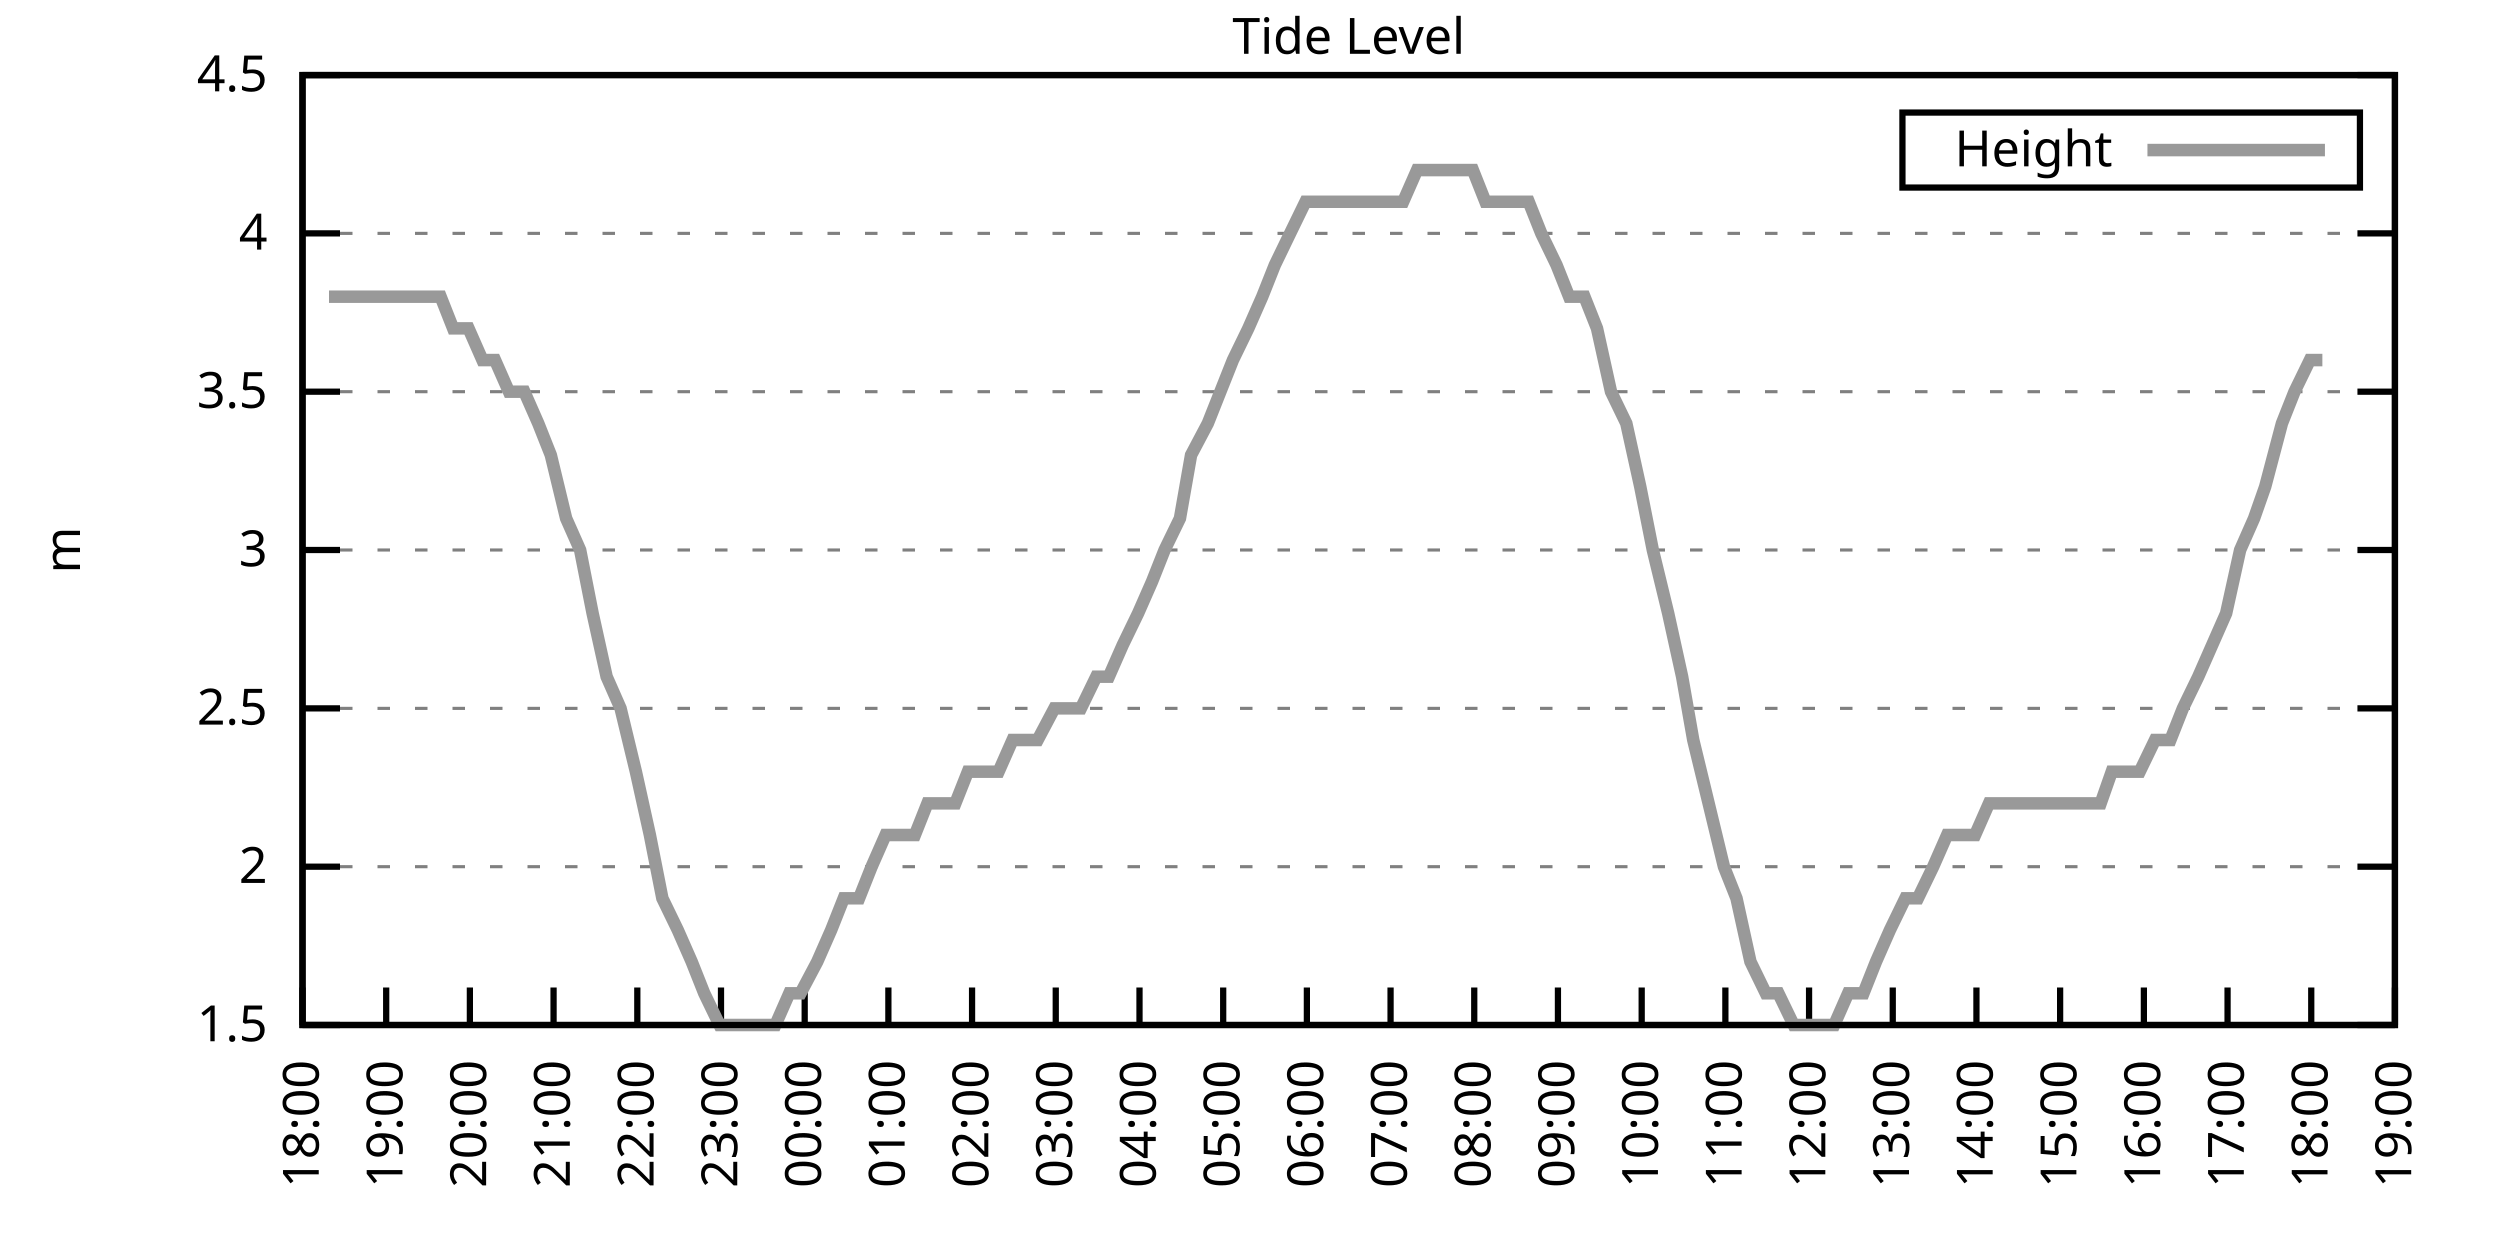
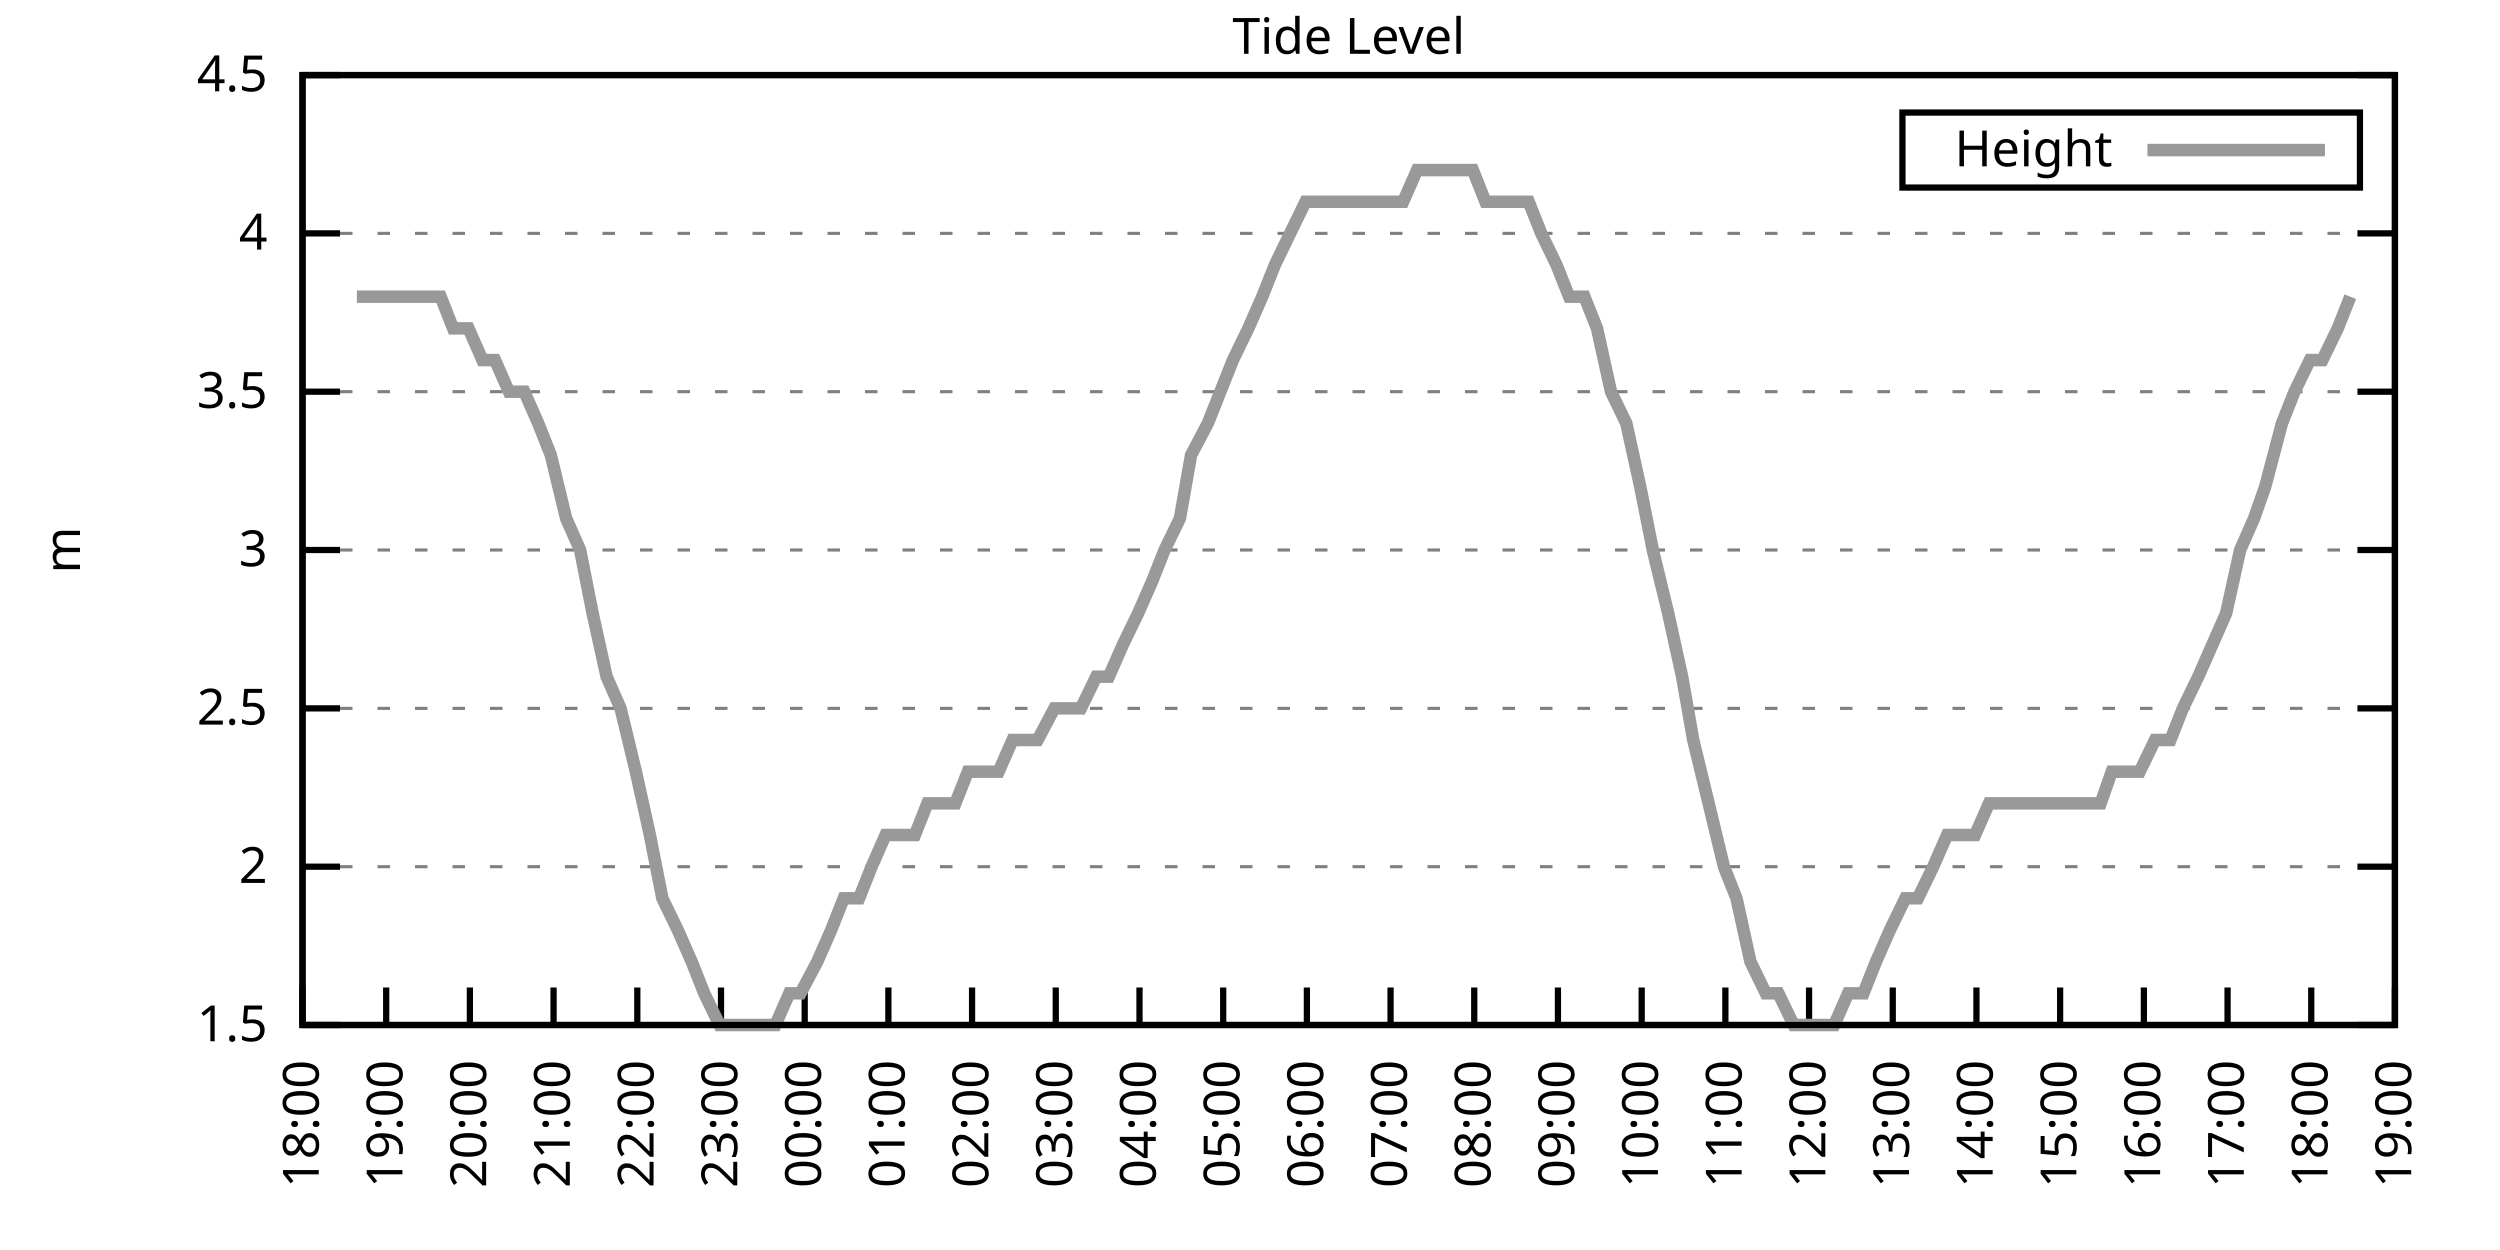
<svg xmlns="http://www.w3.org/2000/svg" xmlns:xlink="http://www.w3.org/1999/xlink" width="400" height="200" viewBox="0 0 400 200">
  <g id="gnuplot_canvas">
    <rect x="0" y="0" width="400" height="200" fill="none" />
    <defs>
      <circle id="gpDot" r="0.5" stroke-width="0.5" stroke="currentColor" />
      <path id="gpPt0" stroke-width="0.333" stroke="currentColor" d="M-1,0 h2 M0,-1 v2" />
      <path id="gpPt1" stroke-width="0.333" stroke="currentColor" d="M-1,-1 L1,1 M1,-1 L-1,1" />
      <path id="gpPt2" stroke-width="0.333" stroke="currentColor" d="M-1,0 L1,0 M0,-1 L0,1 M-1,-1 L1,1 M-1,1 L1,-1" />
      <rect id="gpPt3" stroke-width="0.333" stroke="currentColor" x="-1" y="-1" width="2" height="2" />
      <rect id="gpPt4" stroke-width="0.333" stroke="currentColor" fill="currentColor" x="-1" y="-1" width="2" height="2" />
      <circle id="gpPt5" stroke-width="0.333" stroke="currentColor" cx="0" cy="0" r="1" />
      <use xlink:href="#gpPt5" id="gpPt6" fill="currentColor" stroke="none" />
      <path id="gpPt7" stroke-width="0.333" stroke="currentColor" d="M0,-1.33 L-1.33,0.67 L1.33,0.67 z" />
      <use xlink:href="#gpPt7" id="gpPt8" fill="currentColor" stroke="none" />
      <use xlink:href="#gpPt7" id="gpPt9" stroke="currentColor" transform="rotate(180)" />
      <use xlink:href="#gpPt9" id="gpPt10" fill="currentColor" stroke="none" />
      <use xlink:href="#gpPt3" id="gpPt11" stroke="currentColor" transform="rotate(45)" />
      <use xlink:href="#gpPt11" id="gpPt12" fill="currentColor" stroke="none" />
      <path id="gpPt13" stroke-width="0.333" stroke="currentColor" d="M0,1.330 L1.265,0.411 L0.782,-1.067 L-0.782,-1.076 L-1.265,0.411 z" />
      <use xlink:href="#gpPt13" id="gpPt14" fill="currentColor" stroke="none" />
      <filter id="textbox" filterUnits="objectBoundingBox" x="0" y="0" height="1" width="1">
        <feFlood flood-color="white" flood-opacity="1" result="bgnd" />
        <feComposite in="SourceGraphic" in2="bgnd" operator="atop" />
      </filter>
      <filter id="greybox" filterUnits="objectBoundingBox" x="0" y="0" height="1" width="1">
        <feFlood flood-color="lightgrey" flood-opacity="1" result="grey" />
        <feComposite in="SourceGraphic" in2="grey" operator="atop" />
      </filter>
    </defs>
    <g fill="none" color="white" stroke="currentColor" stroke-width="1.00" stroke-linecap="butt" stroke-linejoin="miter">
</g>
    <g fill="none" color="black" stroke="currentColor" stroke-width="1.00" stroke-linecap="butt" stroke-linejoin="miter">
      <g stroke="none" shape-rendering="crispEdges">
        <polygon fill="rgb(255, 255, 255)" points="48.40,164.00 383.18,164.00 383.18,12.02 48.40,12.02 " />
      </g>
    </g>
    <g fill="none" color="black" stroke="currentColor" stroke-width="1.00" stroke-linecap="butt" stroke-linejoin="miter">
</g>
    <g fill="none" color="black" stroke="black" stroke-width="0.50" stroke-linecap="butt" stroke-linejoin="miter">
</g>
    <g fill="none" color="gray" stroke="currentColor" stroke-width="0.50" stroke-linecap="butt" stroke-linejoin="miter">
      <path stroke="gray" stroke-dasharray="2,4" class="gridline" d="M48.40,164.00 L383.19,164.00  " />
    </g>
    <g fill="none" color="gray" stroke="gray" stroke-width="1.00" stroke-linecap="butt" stroke-linejoin="miter">
</g>
    <g fill="none" color="black" stroke="currentColor" stroke-width="1.00" stroke-linecap="butt" stroke-linejoin="miter">
      <path stroke="black" d="M48.40,164.00 L54.40,164.00 M383.19,164.00 L377.19,164.00  " />
      <g transform="translate(42.80,166.60)" stroke="none" fill="black" font-family="Sans" font-size="8.00" text-anchor="end">
        <text>
          <tspan font-family="Sans"> 1.5</tspan>
        </text>
      </g>
    </g>
    <g fill="none" color="black" stroke="currentColor" stroke-width="1.00" stroke-linecap="butt" stroke-linejoin="miter">
</g>
    <g fill="none" color="black" stroke="black" stroke-width="0.50" stroke-linecap="butt" stroke-linejoin="miter">
</g>
    <g fill="none" color="gray" stroke="currentColor" stroke-width="0.50" stroke-linecap="butt" stroke-linejoin="miter">
      <path stroke="gray" stroke-dasharray="2,4" class="gridline" d="M48.40,138.67 L383.19,138.67  " />
    </g>
    <g fill="none" color="gray" stroke="gray" stroke-width="1.00" stroke-linecap="butt" stroke-linejoin="miter">
</g>
    <g fill="none" color="black" stroke="currentColor" stroke-width="1.00" stroke-linecap="butt" stroke-linejoin="miter">
      <path stroke="black" d="M48.40,138.67 L54.40,138.67 M383.19,138.67 L377.19,138.67  " />
      <g transform="translate(42.80,141.27)" stroke="none" fill="black" font-family="Sans" font-size="8.00" text-anchor="end">
        <text>
          <tspan font-family="Sans"> 2</tspan>
        </text>
      </g>
    </g>
    <g fill="none" color="black" stroke="currentColor" stroke-width="1.00" stroke-linecap="butt" stroke-linejoin="miter">
</g>
    <g fill="none" color="black" stroke="black" stroke-width="0.50" stroke-linecap="butt" stroke-linejoin="miter">
</g>
    <g fill="none" color="gray" stroke="currentColor" stroke-width="0.50" stroke-linecap="butt" stroke-linejoin="miter">
      <path stroke="gray" stroke-dasharray="2,4" class="gridline" d="M48.40,113.34 L383.19,113.34  " />
    </g>
    <g fill="none" color="gray" stroke="gray" stroke-width="1.00" stroke-linecap="butt" stroke-linejoin="miter">
</g>
    <g fill="none" color="black" stroke="currentColor" stroke-width="1.00" stroke-linecap="butt" stroke-linejoin="miter">
      <path stroke="black" d="M48.40,113.34 L54.40,113.34 M383.19,113.34 L377.19,113.34  " />
      <g transform="translate(42.80,115.94)" stroke="none" fill="black" font-family="Sans" font-size="8.00" text-anchor="end">
        <text>
          <tspan font-family="Sans"> 2.5</tspan>
        </text>
      </g>
    </g>
    <g fill="none" color="black" stroke="currentColor" stroke-width="1.00" stroke-linecap="butt" stroke-linejoin="miter">
</g>
    <g fill="none" color="black" stroke="black" stroke-width="0.50" stroke-linecap="butt" stroke-linejoin="miter">
</g>
    <g fill="none" color="gray" stroke="currentColor" stroke-width="0.50" stroke-linecap="butt" stroke-linejoin="miter">
      <path stroke="gray" stroke-dasharray="2,4" class="gridline" d="M48.40,88.00 L383.19,88.00  " />
    </g>
    <g fill="none" color="gray" stroke="gray" stroke-width="1.00" stroke-linecap="butt" stroke-linejoin="miter">
</g>
    <g fill="none" color="black" stroke="currentColor" stroke-width="1.00" stroke-linecap="butt" stroke-linejoin="miter">
      <path stroke="black" d="M48.40,88.00 L54.40,88.00 M383.19,88.00 L377.19,88.00  " />
      <g transform="translate(42.80,90.60)" stroke="none" fill="black" font-family="Sans" font-size="8.00" text-anchor="end">
        <text>
          <tspan font-family="Sans"> 3</tspan>
        </text>
      </g>
    </g>
    <g fill="none" color="black" stroke="currentColor" stroke-width="1.00" stroke-linecap="butt" stroke-linejoin="miter">
</g>
    <g fill="none" color="black" stroke="black" stroke-width="0.50" stroke-linecap="butt" stroke-linejoin="miter">
</g>
    <g fill="none" color="gray" stroke="currentColor" stroke-width="0.50" stroke-linecap="butt" stroke-linejoin="miter">
      <path stroke="gray" stroke-dasharray="2,4" class="gridline" d="M48.40,62.67 L383.19,62.67  " />
    </g>
    <g fill="none" color="gray" stroke="gray" stroke-width="1.00" stroke-linecap="butt" stroke-linejoin="miter">
</g>
    <g fill="none" color="black" stroke="currentColor" stroke-width="1.00" stroke-linecap="butt" stroke-linejoin="miter">
      <path stroke="black" d="M48.40,62.67 L54.40,62.67 M383.19,62.67 L377.19,62.67  " />
      <g transform="translate(42.80,65.27)" stroke="none" fill="black" font-family="Sans" font-size="8.00" text-anchor="end">
        <text>
          <tspan font-family="Sans"> 3.5</tspan>
        </text>
      </g>
    </g>
    <g fill="none" color="black" stroke="currentColor" stroke-width="1.00" stroke-linecap="butt" stroke-linejoin="miter">
</g>
    <g fill="none" color="black" stroke="black" stroke-width="0.50" stroke-linecap="butt" stroke-linejoin="miter">
</g>
    <g fill="none" color="gray" stroke="currentColor" stroke-width="0.50" stroke-linecap="butt" stroke-linejoin="miter">
      <path stroke="gray" stroke-dasharray="2,4" class="gridline" d="M48.40,37.34 L383.19,37.34  " />
    </g>
    <g fill="none" color="gray" stroke="gray" stroke-width="1.00" stroke-linecap="butt" stroke-linejoin="miter">
</g>
    <g fill="none" color="black" stroke="currentColor" stroke-width="1.00" stroke-linecap="butt" stroke-linejoin="miter">
      <path stroke="black" d="M48.40,37.34 L54.40,37.34 M383.19,37.34 L377.19,37.34  " />
      <g transform="translate(42.80,39.94)" stroke="none" fill="black" font-family="Sans" font-size="8.00" text-anchor="end">
        <text>
          <tspan font-family="Sans"> 4</tspan>
        </text>
      </g>
    </g>
    <g fill="none" color="black" stroke="currentColor" stroke-width="1.00" stroke-linecap="butt" stroke-linejoin="miter">
</g>
    <g fill="none" color="black" stroke="black" stroke-width="0.50" stroke-linecap="butt" stroke-linejoin="miter">
</g>
    <g fill="none" color="gray" stroke="currentColor" stroke-width="0.50" stroke-linecap="butt" stroke-linejoin="miter">
      <path stroke="gray" stroke-dasharray="2,4" class="gridline" d="M48.40,12.01 L383.19,12.01  " />
    </g>
    <g fill="none" color="gray" stroke="gray" stroke-width="1.00" stroke-linecap="butt" stroke-linejoin="miter">
</g>
    <g fill="none" color="black" stroke="currentColor" stroke-width="1.00" stroke-linecap="butt" stroke-linejoin="miter">
      <path stroke="black" d="M48.40,12.01 L54.40,12.01 M383.19,12.01 L377.19,12.01  " />
      <g transform="translate(42.80,14.61)" stroke="none" fill="black" font-family="Sans" font-size="8.00" text-anchor="end">
        <text>
          <tspan font-family="Sans"> 4.5</tspan>
        </text>
      </g>
    </g>
    <g fill="none" color="black" stroke="currentColor" stroke-width="1.00" stroke-linecap="butt" stroke-linejoin="miter">
      <path stroke="black" d="M48.40,164.00 L48.40,158.00  " />
      <g transform="translate(51.00,169.60) rotate(270.00)" stroke="none" fill="black" font-family="Sans" font-size="8.00" text-anchor="end">
        <text>
          <tspan font-family="Sans">18:00</tspan>
        </text>
      </g>
    </g>
    <g fill="none" color="black" stroke="currentColor" stroke-width="1.00" stroke-linecap="butt" stroke-linejoin="miter">
      <path stroke="black" d="M61.79,164.00 L61.79,158.00  " />
      <g transform="translate(64.39,169.60) rotate(270.00)" stroke="none" fill="black" font-family="Sans" font-size="8.00" text-anchor="end">
        <text>
          <tspan font-family="Sans">19:00</tspan>
        </text>
      </g>
    </g>
    <g fill="none" color="black" stroke="currentColor" stroke-width="1.00" stroke-linecap="butt" stroke-linejoin="miter">
      <path stroke="black" d="M75.18,164.00 L75.18,158.00  " />
      <g transform="translate(77.78,169.60) rotate(270.00)" stroke="none" fill="black" font-family="Sans" font-size="8.00" text-anchor="end">
        <text>
          <tspan font-family="Sans">20:00</tspan>
        </text>
      </g>
    </g>
    <g fill="none" color="black" stroke="currentColor" stroke-width="1.00" stroke-linecap="butt" stroke-linejoin="miter">
      <path stroke="black" d="M88.57,164.00 L88.57,158.00  " />
      <g transform="translate(91.17,169.60) rotate(270.00)" stroke="none" fill="black" font-family="Sans" font-size="8.00" text-anchor="end">
        <text>
          <tspan font-family="Sans">21:00</tspan>
        </text>
      </g>
    </g>
    <g fill="none" color="black" stroke="currentColor" stroke-width="1.00" stroke-linecap="butt" stroke-linejoin="miter">
      <path stroke="black" d="M101.97,164.00 L101.97,158.00  " />
      <g transform="translate(104.57,169.60) rotate(270.00)" stroke="none" fill="black" font-family="Sans" font-size="8.00" text-anchor="end">
        <text>
          <tspan font-family="Sans">22:00</tspan>
        </text>
      </g>
    </g>
    <g fill="none" color="black" stroke="currentColor" stroke-width="1.00" stroke-linecap="butt" stroke-linejoin="miter">
      <path stroke="black" d="M115.36,164.00 L115.36,158.00  " />
      <g transform="translate(117.96,169.60) rotate(270.00)" stroke="none" fill="black" font-family="Sans" font-size="8.00" text-anchor="end">
        <text>
          <tspan font-family="Sans">23:00</tspan>
        </text>
      </g>
    </g>
    <g fill="none" color="black" stroke="currentColor" stroke-width="1.00" stroke-linecap="butt" stroke-linejoin="miter">
      <path stroke="black" d="M128.75,164.00 L128.75,158.00  " />
      <g transform="translate(131.35,169.60) rotate(270.00)" stroke="none" fill="black" font-family="Sans" font-size="8.00" text-anchor="end">
        <text>
          <tspan font-family="Sans">00:00</tspan>
        </text>
      </g>
    </g>
    <g fill="none" color="black" stroke="currentColor" stroke-width="1.00" stroke-linecap="butt" stroke-linejoin="miter">
      <path stroke="black" d="M142.14,164.00 L142.14,158.00  " />
      <g transform="translate(144.74,169.60) rotate(270.00)" stroke="none" fill="black" font-family="Sans" font-size="8.00" text-anchor="end">
        <text>
          <tspan font-family="Sans">01:00</tspan>
        </text>
      </g>
    </g>
    <g fill="none" color="black" stroke="currentColor" stroke-width="1.00" stroke-linecap="butt" stroke-linejoin="miter">
      <path stroke="black" d="M155.53,164.00 L155.53,158.00  " />
      <g transform="translate(158.13,169.60) rotate(270.00)" stroke="none" fill="black" font-family="Sans" font-size="8.00" text-anchor="end">
        <text>
          <tspan font-family="Sans">02:00</tspan>
        </text>
      </g>
    </g>
    <g fill="none" color="black" stroke="currentColor" stroke-width="1.00" stroke-linecap="butt" stroke-linejoin="miter">
      <path stroke="black" d="M168.92,164.00 L168.92,158.00  " />
      <g transform="translate(171.52,169.60) rotate(270.00)" stroke="none" fill="black" font-family="Sans" font-size="8.00" text-anchor="end">
        <text>
          <tspan font-family="Sans">03:00</tspan>
        </text>
      </g>
    </g>
    <g fill="none" color="black" stroke="currentColor" stroke-width="1.00" stroke-linecap="butt" stroke-linejoin="miter">
      <path stroke="black" d="M182.32,164.00 L182.32,158.00  " />
      <g transform="translate(184.92,169.60) rotate(270.00)" stroke="none" fill="black" font-family="Sans" font-size="8.00" text-anchor="end">
        <text>
          <tspan font-family="Sans">04:00</tspan>
        </text>
      </g>
    </g>
    <g fill="none" color="black" stroke="currentColor" stroke-width="1.00" stroke-linecap="butt" stroke-linejoin="miter">
      <path stroke="black" d="M195.71,164.00 L195.71,158.00  " />
      <g transform="translate(198.31,169.60) rotate(270.00)" stroke="none" fill="black" font-family="Sans" font-size="8.00" text-anchor="end">
        <text>
          <tspan font-family="Sans">05:00</tspan>
        </text>
      </g>
    </g>
    <g fill="none" color="black" stroke="currentColor" stroke-width="1.00" stroke-linecap="butt" stroke-linejoin="miter">
      <path stroke="black" d="M209.10,164.00 L209.10,158.00  " />
      <g transform="translate(211.70,169.60) rotate(270.00)" stroke="none" fill="black" font-family="Sans" font-size="8.00" text-anchor="end">
        <text>
          <tspan font-family="Sans">06:00</tspan>
        </text>
      </g>
    </g>
    <g fill="none" color="black" stroke="currentColor" stroke-width="1.00" stroke-linecap="butt" stroke-linejoin="miter">
      <path stroke="black" d="M222.49,164.00 L222.49,158.00  " />
      <g transform="translate(225.09,169.60) rotate(270.00)" stroke="none" fill="black" font-family="Sans" font-size="8.00" text-anchor="end">
        <text>
          <tspan font-family="Sans">07:00</tspan>
        </text>
      </g>
    </g>
    <g fill="none" color="black" stroke="currentColor" stroke-width="1.00" stroke-linecap="butt" stroke-linejoin="miter">
      <path stroke="black" d="M235.88,164.00 L235.88,158.00  " />
      <g transform="translate(238.48,169.60) rotate(270.00)" stroke="none" fill="black" font-family="Sans" font-size="8.00" text-anchor="end">
        <text>
          <tspan font-family="Sans">08:00</tspan>
        </text>
      </g>
    </g>
    <g fill="none" color="black" stroke="currentColor" stroke-width="1.00" stroke-linecap="butt" stroke-linejoin="miter">
      <path stroke="black" d="M249.27,164.00 L249.27,158.00  " />
      <g transform="translate(251.87,169.60) rotate(270.00)" stroke="none" fill="black" font-family="Sans" font-size="8.00" text-anchor="end">
        <text>
          <tspan font-family="Sans">09:00</tspan>
        </text>
      </g>
    </g>
    <g fill="none" color="black" stroke="currentColor" stroke-width="1.00" stroke-linecap="butt" stroke-linejoin="miter">
      <path stroke="black" d="M262.67,164.00 L262.67,158.00  " />
      <g transform="translate(265.27,169.60) rotate(270.00)" stroke="none" fill="black" font-family="Sans" font-size="8.00" text-anchor="end">
        <text>
          <tspan font-family="Sans">10:00</tspan>
        </text>
      </g>
    </g>
    <g fill="none" color="black" stroke="currentColor" stroke-width="1.00" stroke-linecap="butt" stroke-linejoin="miter">
      <path stroke="black" d="M276.06,164.00 L276.06,158.00  " />
      <g transform="translate(278.66,169.60) rotate(270.00)" stroke="none" fill="black" font-family="Sans" font-size="8.00" text-anchor="end">
        <text>
          <tspan font-family="Sans">11:00</tspan>
        </text>
      </g>
    </g>
    <g fill="none" color="black" stroke="currentColor" stroke-width="1.00" stroke-linecap="butt" stroke-linejoin="miter">
      <path stroke="black" d="M289.45,164.00 L289.45,158.00  " />
      <g transform="translate(292.05,169.60) rotate(270.00)" stroke="none" fill="black" font-family="Sans" font-size="8.00" text-anchor="end">
        <text>
          <tspan font-family="Sans">12:00</tspan>
        </text>
      </g>
    </g>
    <g fill="none" color="black" stroke="currentColor" stroke-width="1.00" stroke-linecap="butt" stroke-linejoin="miter">
      <path stroke="black" d="M302.84,164.00 L302.84,158.00  " />
      <g transform="translate(305.44,169.60) rotate(270.00)" stroke="none" fill="black" font-family="Sans" font-size="8.00" text-anchor="end">
        <text>
          <tspan font-family="Sans">13:00</tspan>
        </text>
      </g>
    </g>
    <g fill="none" color="black" stroke="currentColor" stroke-width="1.00" stroke-linecap="butt" stroke-linejoin="miter">
      <path stroke="black" d="M316.23,164.00 L316.23,158.00  " />
      <g transform="translate(318.83,169.60) rotate(270.00)" stroke="none" fill="black" font-family="Sans" font-size="8.00" text-anchor="end">
        <text>
          <tspan font-family="Sans">14:00</tspan>
        </text>
      </g>
    </g>
    <g fill="none" color="black" stroke="currentColor" stroke-width="1.00" stroke-linecap="butt" stroke-linejoin="miter">
      <path stroke="black" d="M329.62,164.00 L329.62,158.00  " />
      <g transform="translate(332.22,169.60) rotate(270.00)" stroke="none" fill="black" font-family="Sans" font-size="8.00" text-anchor="end">
        <text>
          <tspan font-family="Sans">15:00</tspan>
        </text>
      </g>
    </g>
    <g fill="none" color="black" stroke="currentColor" stroke-width="1.00" stroke-linecap="butt" stroke-linejoin="miter">
      <path stroke="black" d="M343.02,164.00 L343.02,158.00  " />
      <g transform="translate(345.62,169.60) rotate(270.00)" stroke="none" fill="black" font-family="Sans" font-size="8.00" text-anchor="end">
        <text>
          <tspan font-family="Sans">16:00</tspan>
        </text>
      </g>
    </g>
    <g fill="none" color="black" stroke="currentColor" stroke-width="1.00" stroke-linecap="butt" stroke-linejoin="miter">
      <path stroke="black" d="M356.41,164.00 L356.41,158.00  " />
      <g transform="translate(359.01,169.60) rotate(270.00)" stroke="none" fill="black" font-family="Sans" font-size="8.00" text-anchor="end">
        <text>
          <tspan font-family="Sans">17:00</tspan>
        </text>
      </g>
    </g>
    <g fill="none" color="black" stroke="currentColor" stroke-width="1.00" stroke-linecap="butt" stroke-linejoin="miter">
      <path stroke="black" d="M369.80,164.00 L369.80,158.00  " />
      <g transform="translate(372.40,169.60) rotate(270.00)" stroke="none" fill="black" font-family="Sans" font-size="8.00" text-anchor="end">
        <text>
          <tspan font-family="Sans">18:00</tspan>
        </text>
      </g>
    </g>
    <g fill="none" color="black" stroke="currentColor" stroke-width="1.00" stroke-linecap="butt" stroke-linejoin="miter">
      <path stroke="black" d="M383.19,164.00 L383.19,158.00  " />
      <g transform="translate(385.79,169.60) rotate(270.00)" stroke="none" fill="black" font-family="Sans" font-size="8.00" text-anchor="end">
        <text>
          <tspan font-family="Sans">19:00</tspan>
        </text>
      </g>
    </g>
    <g fill="none" color="black" stroke="currentColor" stroke-width="1.00" stroke-linecap="butt" stroke-linejoin="miter">
</g>
    <g fill="none" color="black" stroke="currentColor" stroke-width="1.00" stroke-linecap="butt" stroke-linejoin="miter">
      <path stroke="black" d="M48.40,12.01 L48.40,164.00 L383.19,164.00 L383.19,12.01 L48.40,12.01 Z  " />
    </g>
    <g fill="none" color="black" stroke="currentColor" stroke-width="1.00" stroke-linecap="butt" stroke-linejoin="miter">
</g>
    <g fill="none" color="black" stroke="currentColor" stroke-width="1.00" stroke-linecap="butt" stroke-linejoin="miter">
      <path stroke="black" d="M304.39,30.01 L304.39,18.01 L377.59,18.01 L377.59,30.01 L304.39,30.01 Z  " />
    </g>
    <g id="Tide_level_plot_1">
      <g fill="none" color="white" stroke="black" stroke-width="2.00" stroke-linecap="butt" stroke-linejoin="miter">
</g>
      <g fill="none" color="black" stroke="currentColor" stroke-width="2.00" stroke-linecap="butt" stroke-linejoin="miter">
        <g transform="translate(337.99,26.61)" stroke="none" fill="black" font-family="Sans" font-size="8.00" text-anchor="end">
          <text>
            <tspan font-family="Sans">Height</tspan>
          </text>
        </g>
      </g>
      <g fill="none" color="black" stroke="currentColor" stroke-width="2.00" stroke-linecap="butt" stroke-linejoin="miter">
-         <path stroke="rgb(153, 153, 153)" d="M343.59,24.01 L371.99,24.01 M52.64,47.47 L54.43,47.47 L57.10,47.47 L58.89,47.47 L61.35,47.47 L63.80,47.47   L65.81,47.47 L68.04,47.47 L70.50,47.47 L72.50,52.54 L74.96,52.54 L77.19,57.61 L79.20,57.61 L81.43,62.67   L83.89,62.67 L86.12,67.74 L88.13,72.81 L90.58,82.94 L92.82,88.00 L94.82,98.14 L97.06,108.27 L99.29,113.34   L101.74,123.47 L103.98,133.60 L105.98,143.73 L108.44,148.80 L110.67,153.87 L112.68,158.93 L115.13,164.00 L117.14,164.00   L119.60,164.00 L121.38,164.00 L124.06,164.00 L126.29,158.93 L128.08,158.93 L130.76,153.87 L132.99,148.80 L135.00,143.73   L137.45,143.73 L139.46,138.67 L141.69,133.60 L144.15,133.60 L146.38,133.60 L148.39,128.54 L150.62,128.54 L152.85,128.54   L154.86,123.47 L157.32,123.47 L159.77,123.47 L162.01,118.40 L164.24,118.40 L166.02,118.40 L168.70,113.34 L170.93,113.34   L172.94,113.34 L175.40,108.27 L177.41,108.27 L179.64,103.20 L182.09,98.14 L184.32,93.07 L186.33,88.00 L188.79,82.94   L190.57,72.81 L193.25,67.74 L195.26,62.67 L197.27,57.61 L199.73,52.54 L201.96,47.47 L203.97,42.41 L206.42,37.34   L208.88,32.28 L211.11,32.28 L213.34,32.28 L215.57,32.28 L217.80,32.28 L219.81,32.28 L222.04,32.28 L224.50,32.28   L226.73,27.21 L228.96,27.21 L230.97,27.21 L233.20,27.21 L235.66,27.21 L237.67,32.28 L240.12,32.28 L242.13,32.28   L244.59,32.28 L246.60,37.34 L249.05,42.41 L251.06,47.47 L253.51,47.47 L255.52,52.54 L257.76,62.67 L260.21,67.74   L262.44,77.87 L264.45,88.00 L266.91,98.14 L269.14,108.27 L270.92,118.40 L273.38,128.54 L275.83,138.67 L277.84,143.73   L280.07,153.87 L282.53,158.93 L284.54,158.93 L286.99,164.00 L289.23,164.00 L291.46,164.00 L293.47,164.00 L295.70,158.93   L298.15,158.93 L300.16,153.87 L302.39,148.80 L304.85,143.73 L306.86,143.73 L309.31,138.67 L311.54,133.60 L313.33,133.60   L316.01,133.60 L318.24,128.54 L320.47,128.54 L322.48,128.54 L324.94,128.54 L326.95,128.54 L329.18,128.54 L331.63,128.54   L333.64,128.54 L336.10,128.54 L337.88,123.47 L340.56,123.47 L342.35,123.47 L344.80,118.40 L347.26,118.40 L349.26,113.34   L351.72,108.27 L353.95,103.20 L356.18,98.14 L358.42,88.00 L360.65,82.94 L362.43,77.87 L365.11,67.74 L367.12,62.67   L369.58,57.61 L371.58,57.61  " />
+         <path stroke="rgb(153, 153, 153)" d="M343.59,24.01 L371.99,24.01 M57.10,47.47 L58.89,47.47 L61.35,47.47 L63.80,47.47 L65.81,47.47 L68.04,47.47   L70.50,47.47 L72.50,52.54 L74.96,52.54 L77.19,57.61 L79.20,57.61 L81.43,62.67 L83.89,62.67 L86.12,67.74   L88.13,72.81 L90.58,82.94 L92.82,88.00 L94.82,98.14 L97.06,108.27 L99.29,113.34 L101.74,123.47 L103.98,133.60   L105.98,143.73 L108.44,148.80 L110.67,153.87 L112.68,158.93 L115.13,164.00 L117.14,164.00 L119.60,164.00 L121.38,164.00   L124.06,164.00 L126.29,158.93 L128.08,158.93 L130.76,153.87 L132.99,148.80 L135.00,143.73 L137.45,143.73 L139.46,138.67   L141.69,133.60 L144.15,133.60 L146.38,133.60 L148.39,128.54 L150.62,128.54 L152.85,128.54 L154.86,123.47 L157.32,123.47   L159.77,123.47 L162.01,118.40 L164.24,118.40 L166.02,118.40 L168.70,113.34 L170.93,113.34 L172.94,113.34 L175.40,108.27   L177.41,108.27 L179.64,103.20 L182.09,98.14 L184.32,93.07 L186.33,88.00 L188.79,82.94 L190.57,72.81 L193.25,67.74   L195.26,62.67 L197.27,57.61 L199.73,52.54 L201.96,47.47 L203.97,42.41 L206.42,37.34 L208.88,32.28 L211.11,32.28   L213.34,32.28 L215.57,32.28 L217.80,32.28 L219.81,32.28 L222.04,32.28 L224.50,32.28 L226.73,27.21 L228.96,27.21   L230.97,27.21 L233.20,27.21 L235.66,27.21 L237.67,32.28 L240.12,32.28 L242.13,32.28 L244.59,32.28 L246.60,37.34   L249.05,42.41 L251.06,47.47 L253.51,47.47 L255.52,52.54 L257.76,62.67 L260.21,67.74 L262.44,77.87 L264.45,88.00   L266.91,98.14 L269.14,108.27 L270.92,118.40 L273.38,128.54 L275.83,138.67 L277.84,143.73 L280.07,153.87 L282.53,158.93   L284.54,158.93 L286.99,164.00 L289.23,164.00 L291.46,164.00 L293.47,164.00 L295.70,158.93 L298.15,158.93 L300.16,153.87   L302.39,148.80 L304.85,143.73 L306.86,143.73 L309.31,138.67 L311.54,133.60 L313.33,133.60 L316.01,133.60 L318.24,128.54   L320.47,128.54 L322.48,128.54 L324.94,128.54 L326.95,128.54 L329.18,128.54 L331.63,128.54 L333.64,128.54 L336.10,128.54   L337.88,123.47 L340.56,123.47 L342.35,123.47 L344.80,118.40 L347.26,118.40 L349.26,113.34 L351.72,108.27 L353.95,103.20   L356.18,98.14 L358.42,88.00 L360.65,82.94 L362.43,77.87 L365.11,67.74 L367.12,62.67 L369.58,57.61 L371.58,57.61   L374.04,52.54 L376.05,47.47  " />
      </g>
    </g>
    <g fill="none" color="black" stroke="currentColor" stroke-width="2.00" stroke-linecap="butt" stroke-linejoin="miter">
</g>
    <g fill="none" color="black" stroke="black" stroke-width="1.00" stroke-linecap="butt" stroke-linejoin="miter">
</g>
    <g fill="none" color="black" stroke="currentColor" stroke-width="1.00" stroke-linecap="butt" stroke-linejoin="miter">
      <path stroke="black" d="M48.40,12.01 L48.40,164.00 L383.19,164.00 L383.19,12.01 L48.40,12.01 Z  " />
      <g transform="translate(12.80,88.01) rotate(270.00)" stroke="none" fill="black" font-family="Sans" font-size="8.00" text-anchor="middle">
        <text>
          <tspan font-family="Sans">m</tspan>
        </text>
      </g>
    </g>
    <g fill="none" color="black" stroke="currentColor" stroke-width="1.00" stroke-linecap="butt" stroke-linejoin="miter">
</g>
    <g fill="none" color="black" stroke="currentColor" stroke-width="1.00" stroke-linecap="butt" stroke-linejoin="miter">
      <g transform="translate(215.79,8.61)" stroke="none" fill="black" font-family="Sans" font-size="8.00" text-anchor="middle">
        <text>
          <tspan font-family="Sans">Tide Level</tspan>
        </text>
      </g>
    </g>
    <g fill="none" color="black" stroke="currentColor" stroke-width="1.00" stroke-linecap="butt" stroke-linejoin="miter">
</g>
  </g>
</svg>
